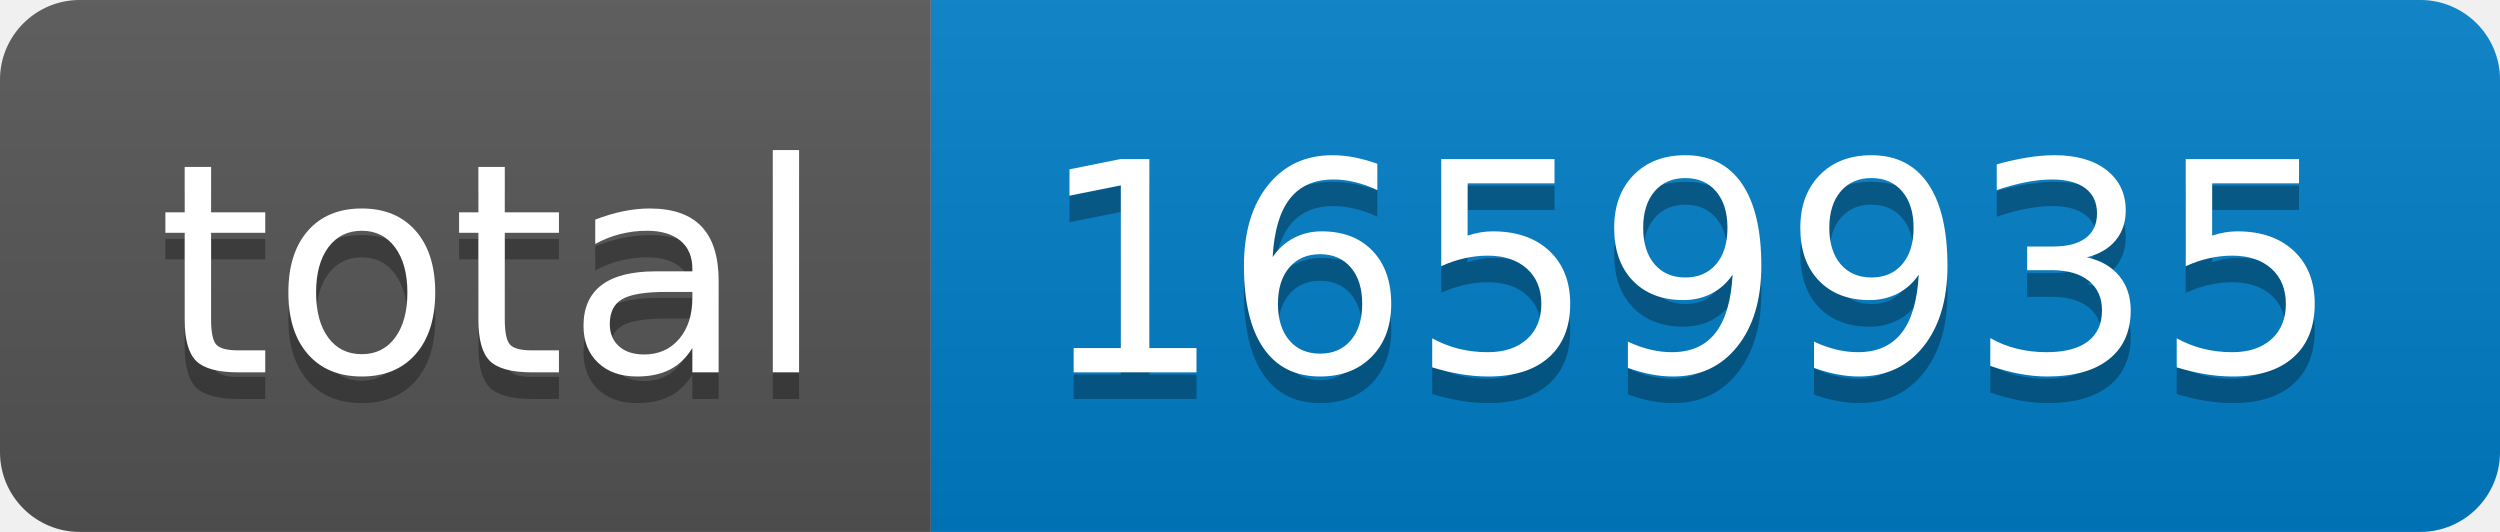
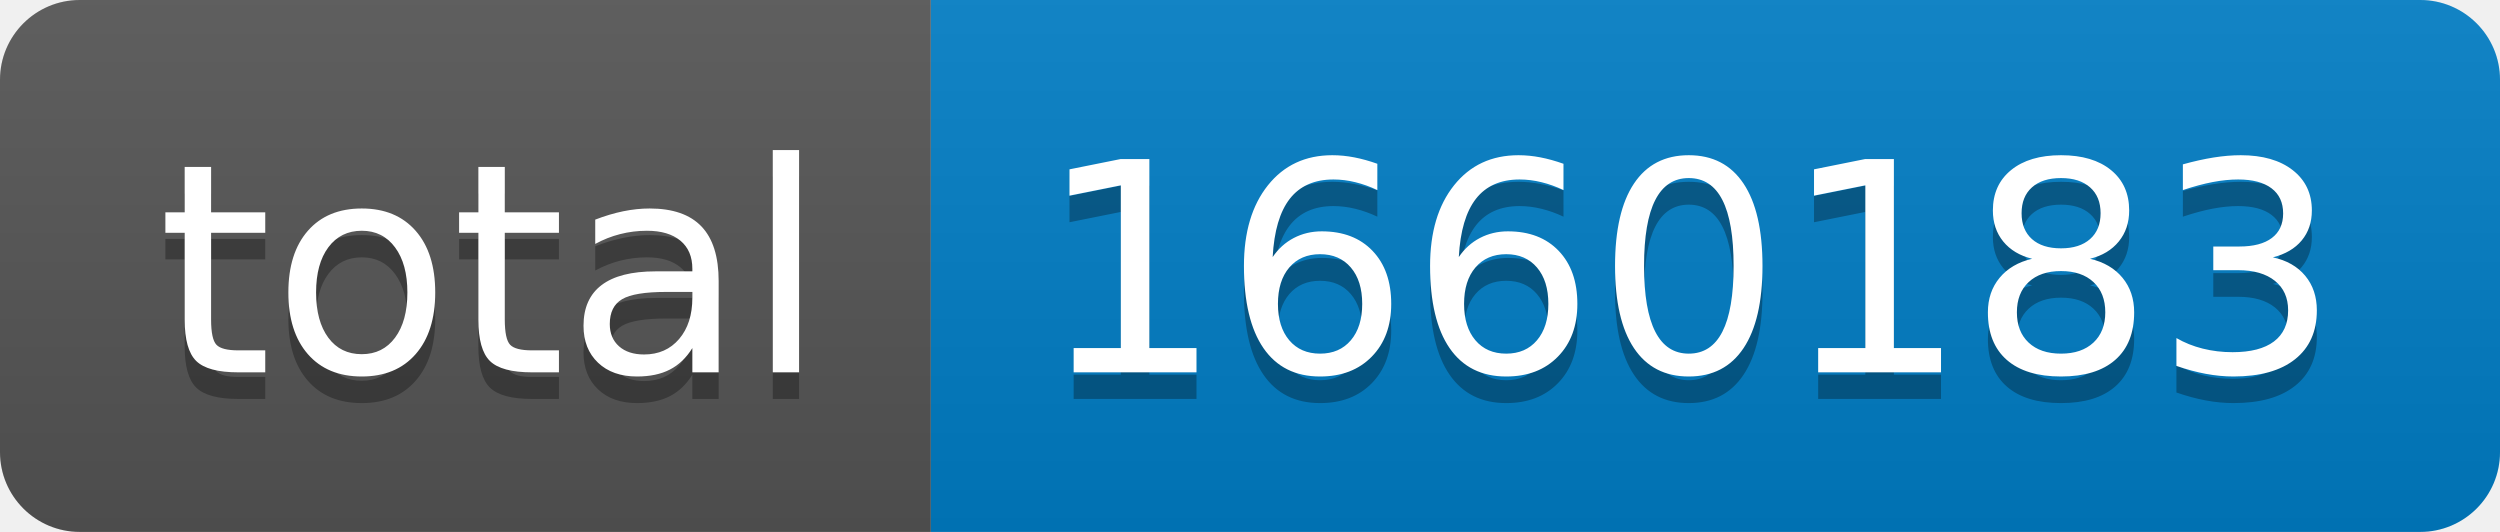
- <svg xmlns="http://www.w3.org/2000/svg" width="94" height="20" role="img" aria-label="total: 1659935">
+ <svg xmlns="http://www.w3.org/2000/svg" width="94" height="20" role="img" aria-label="total: 1660183">
  <linearGradient id="s" x2="0" y2="100%">
    <stop offset="0" stop-color="#bbb" stop-opacity=".1" />
    <stop offset="1" stop-opacity=".1" />
  </linearGradient>
  <clipPath id="r">
    <rect width="94" height="20" rx="3" fill="#fff" />
  </clipPath>
  <g clip-path="url(#r)">
    <rect width="35" height="20" fill="#555" />
    <rect x="35" width="59" height="20" fill="#007ec6" />
    <rect width="94" height="20" fill="url(#s)" />
  </g>
  <g fill="#fff" text-anchor="middle" font-family="Verdana,Geneva,DejaVu Sans,sans-serif" text-rendering="geometricPrecision" font-size="110">
    <text aria-hidden="true" x="185" y="150" fill="#010101" fill-opacity=".3" transform="scale(.1)" textLength="250">total</text>
    <text x="185" y="140" transform="scale(.1)" fill="#fff" textLength="250">total</text>
-     <text aria-hidden="true" x="635" y="150" fill="#010101" fill-opacity=".3" transform="scale(.1)" textLength="490">1659935</text>
-     <text x="635" y="140" transform="scale(.1)" fill="#fff" textLength="490">1659935</text>
+     <text aria-hidden="true" x="635" y="150" fill="#010101" fill-opacity=".3" transform="scale(.1)" textLength="490">1660183</text>
+     <text x="635" y="140" transform="scale(.1)" fill="#fff" textLength="490">1660183</text>
  </g>
</svg>
